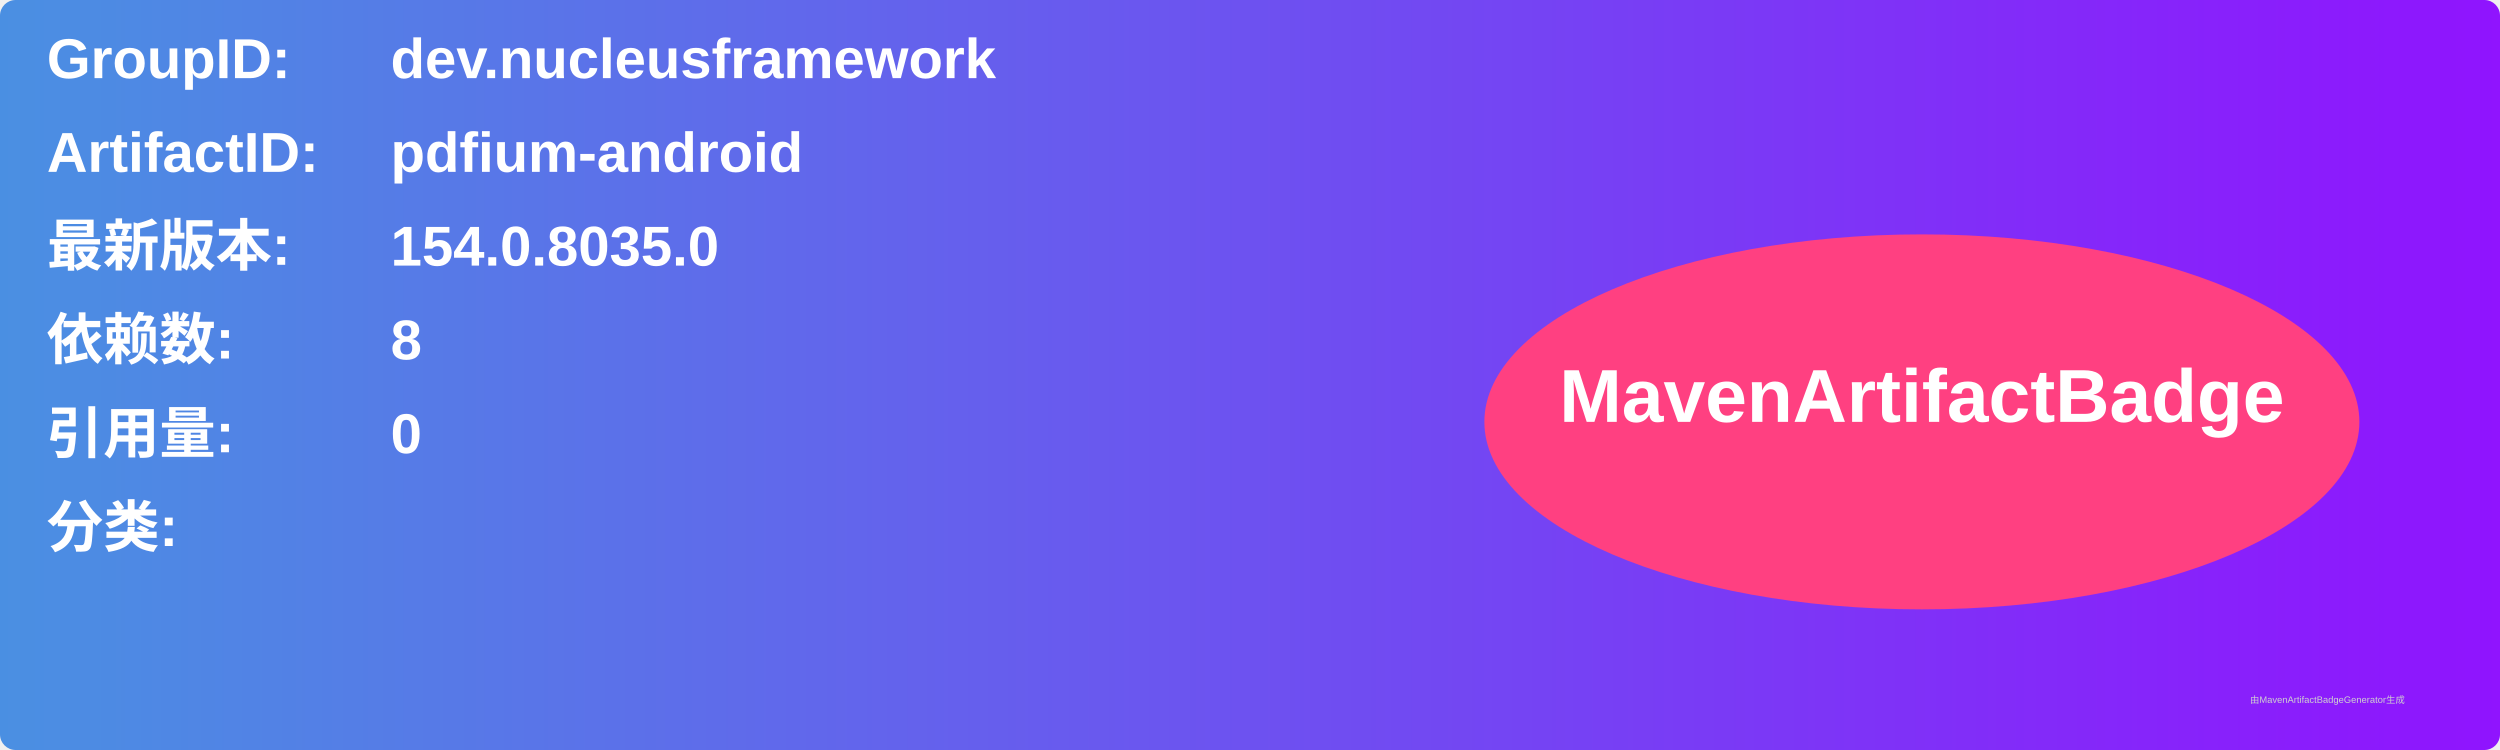
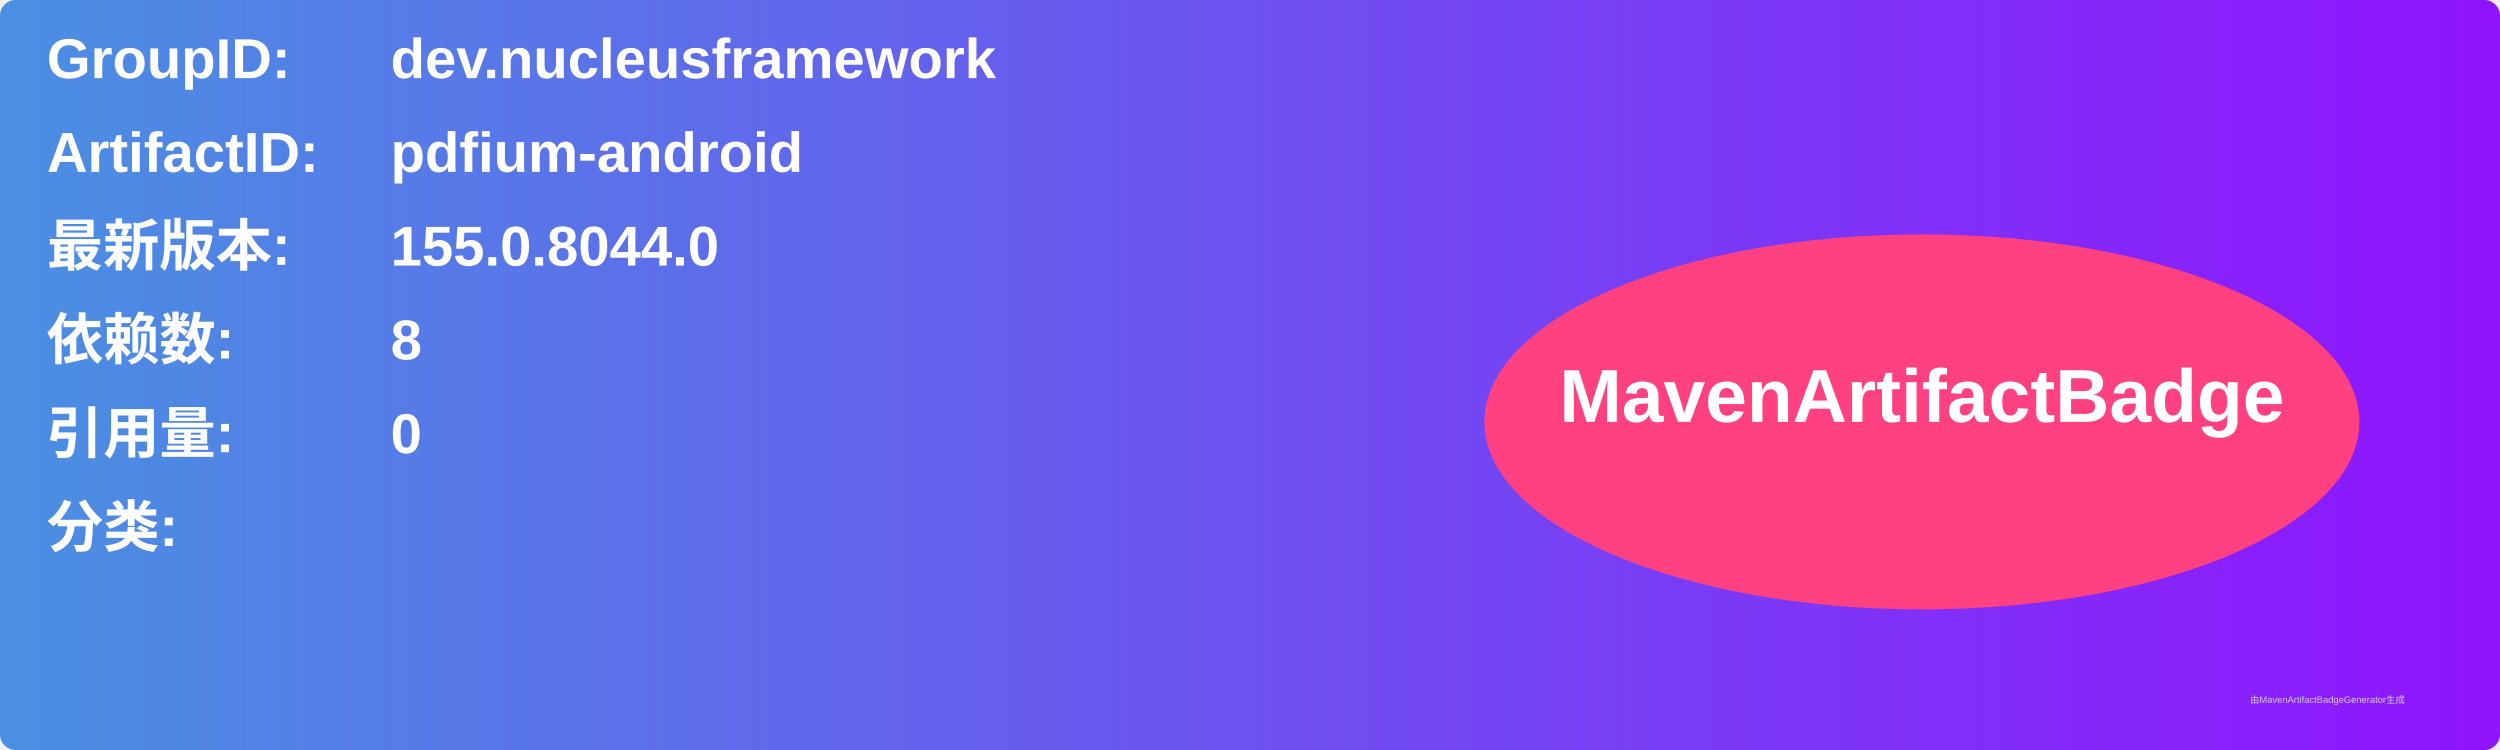
<svg xmlns="http://www.w3.org/2000/svg" width="800" height="240" viewBox="0 0 800 240">
  <linearGradient id="grad" x1="0%" y1="0%" x2="100%" y2="0%">
    <stop offset="0%" stop-color="#4a90e2" />
    <stop offset="100%" stop-color="#9013fe" />
  </linearGradient>
  <rect width="100%" height="100%" rx="5" ry="5" fill="url(#grad)" />
  <g transform="translate(15, 15)">
    <text x="0" y="10" font-family="Arial" font-size="18" fill="white" font-weight="bold" width="260">GroupID:</text>
    <text x="110" y="10" font-family="Arial" font-size="18" fill="white" font-weight="bold" width="460">dev.nucleusframework</text>
    <text x="0" y="40" font-family="Arial" font-size="18" fill="white" font-weight="bold" width="260">ArtifactID:</text>
    <text x="110" y="40" font-family="Arial" font-size="18" fill="white" font-weight="bold" width="460">pdfium-android</text>
    <text x="0" y="70" font-family="Arial" font-size="18" fill="white" font-weight="bold">最新版本:</text>
    <text x="110" y="70" font-family="Arial" font-size="18" fill="white" font-weight="bold">
-       <tspan font-weight="bold">154.0.8035.0</tspan>
+       <tspan font-weight="bold">155.0.8044.0</tspan>
    </text>
    <text x="0" y="100" font-family="Arial" font-size="18" fill="white" font-weight="bold">依赖数: </text>
    <text x="110" y="100" font-family="Arial" font-size="18" fill="white">
      <tspan font-weight="bold">8</tspan>
    </text>
    <text x="0" y="130" font-family="Arial" font-size="18" fill="white" font-weight="bold">引用量: </text>
    <text x="110" y="130" font-family="Arial" font-size="18" fill="white">
      <tspan font-weight="bold">0</tspan>
    </text>
    <text x="0" y="160" font-family="Arial" font-size="18" fill="white" font-weight="bold">分类:</text>
    <text x="10" y="190" font-family="Arial" font-size="10" fill="white">
      <tspan font-weight="bold" />
    </text>
    <ellipse cx="600" cy="120" rx="140" ry="60" fill="#ff4081" />
    <text x="600" y="120" text-anchor="middle" font-family="Arial" font-size="24" fill="white" font-weight="bold">MavenArtifactBadge</text>
  </g>
  <text x="720" y="225" font-family="Arial" font-size="3" fill="#d0d0d0">由MavenArtifactBadgeGenerator生成</text>
</svg>
